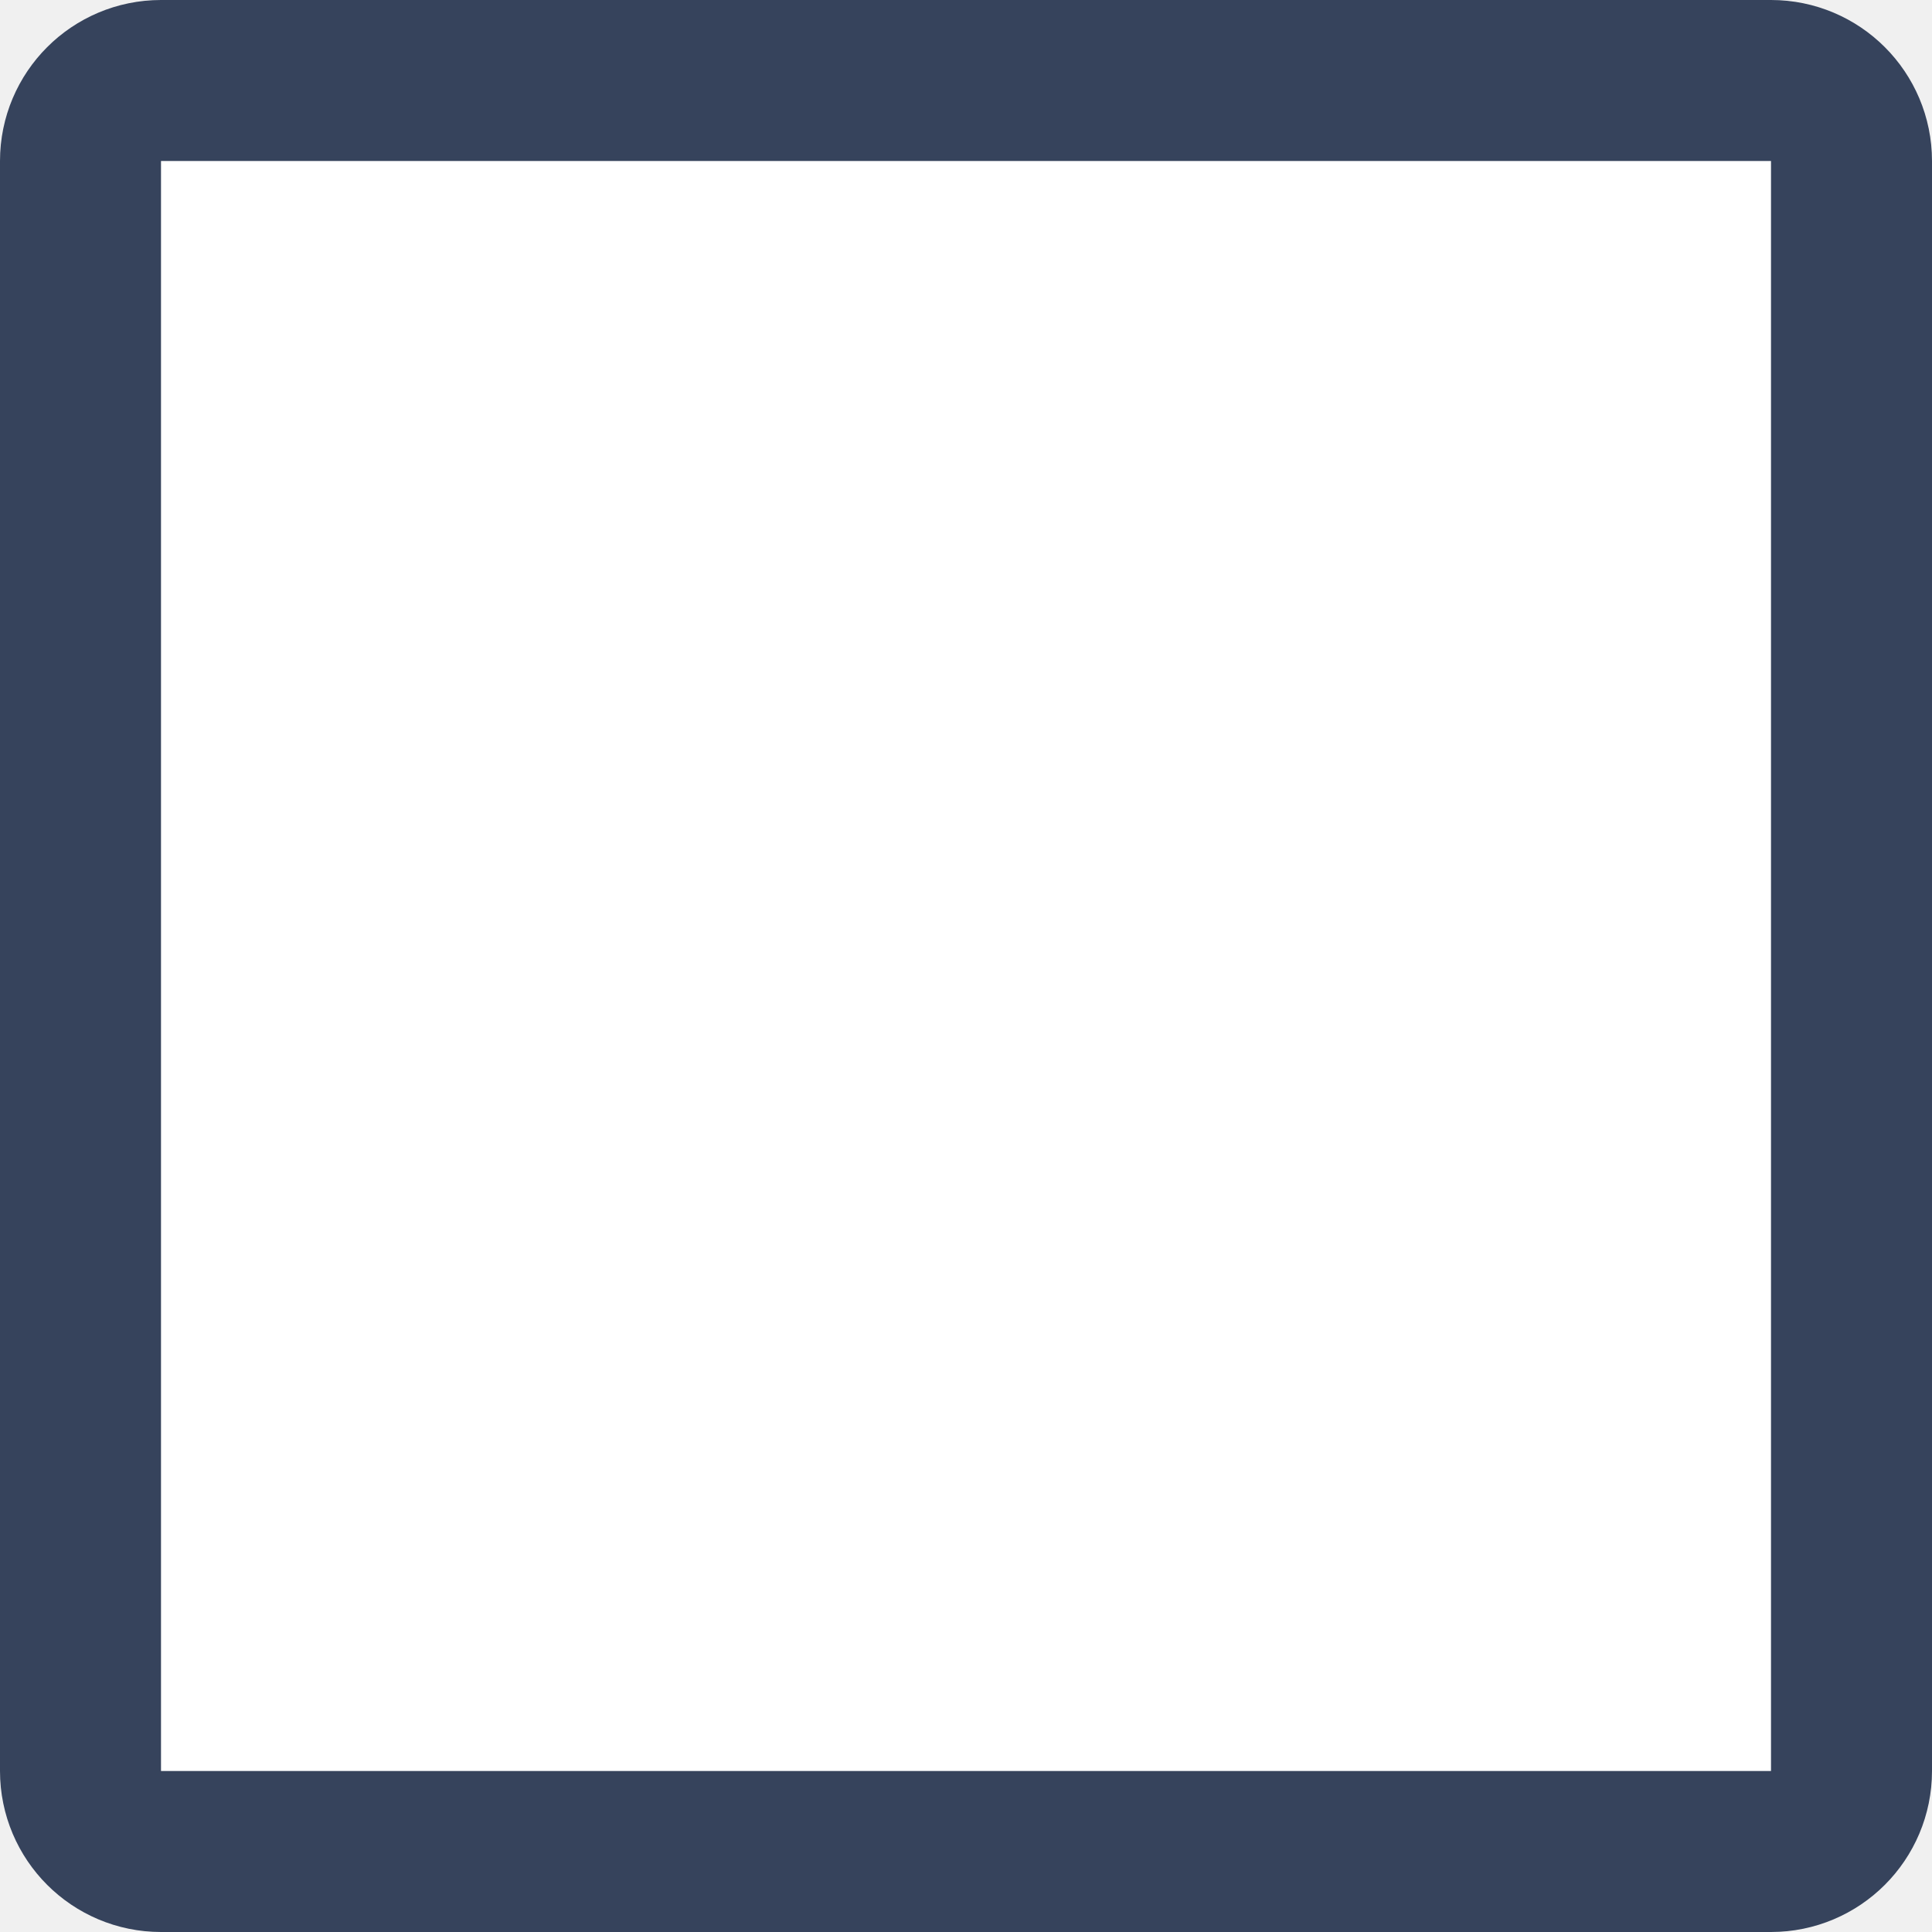
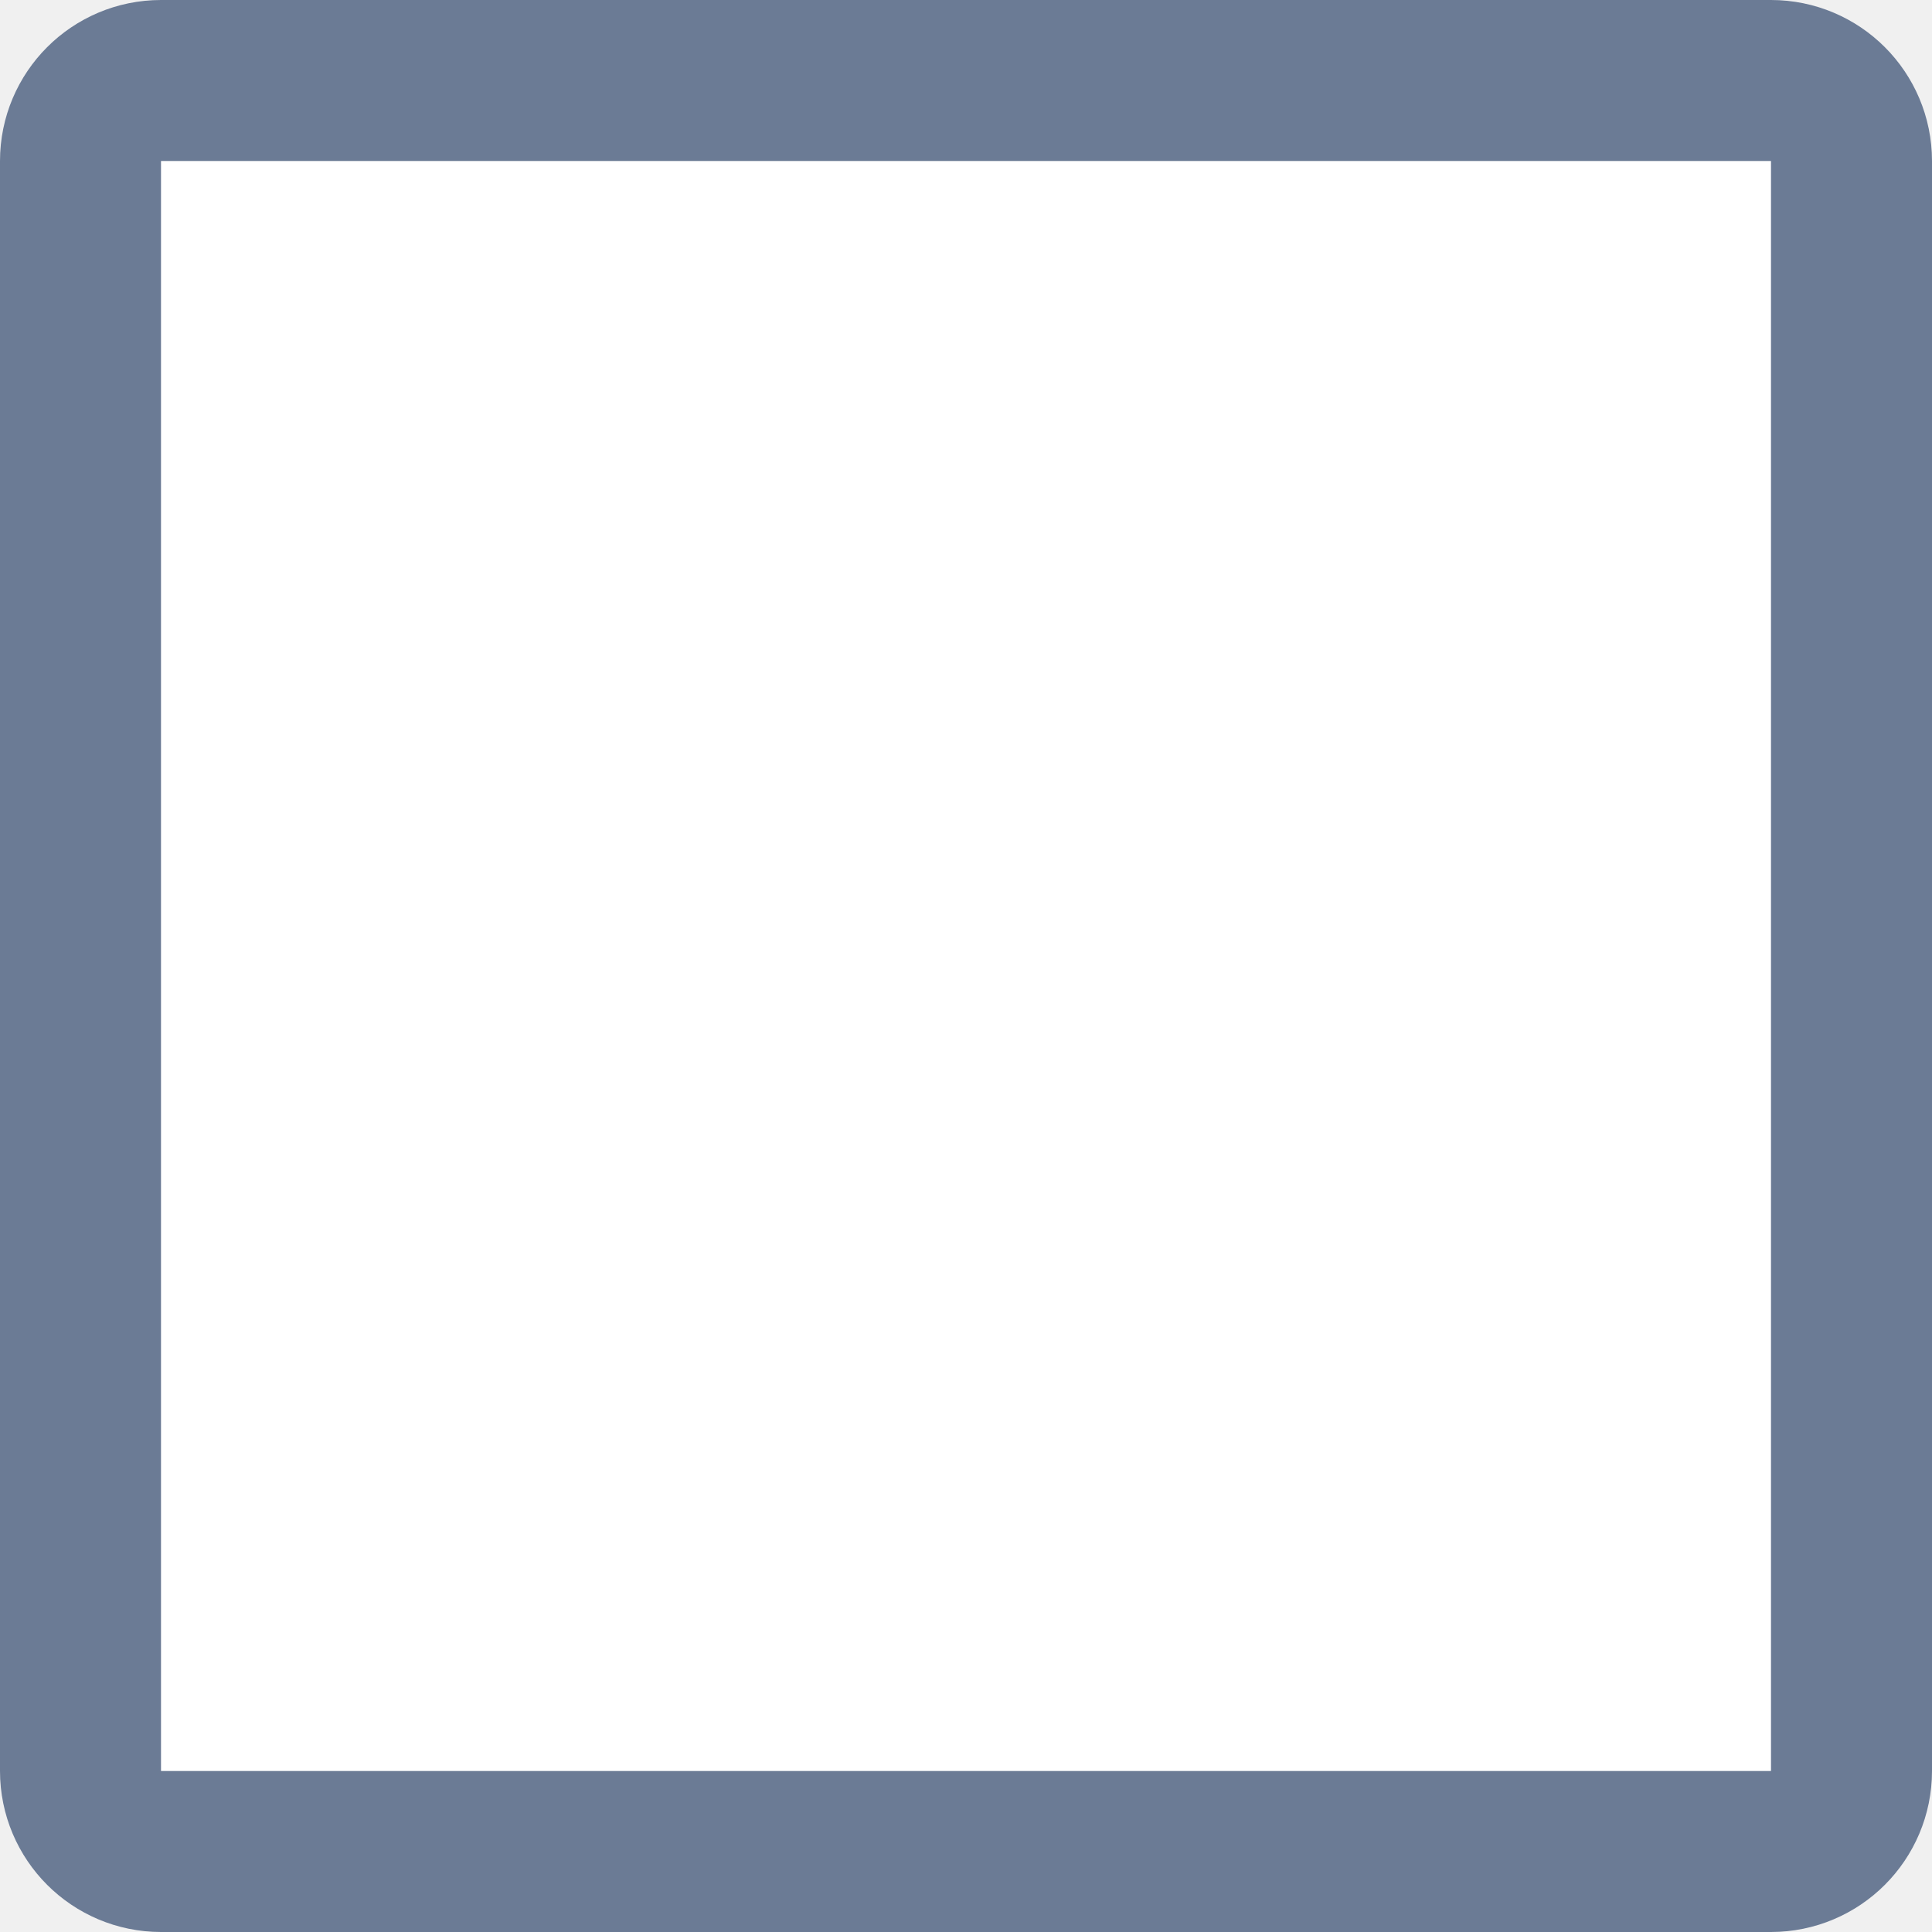
<svg xmlns="http://www.w3.org/2000/svg" width="12" height="12" viewBox="0 0 12 12" fill="none">
-   <rect x="0.5" y="0.5" width="11" height="11" rx="0.5" fill="white" stroke="#36435C" />
+   <rect x="0.5" y="0.5" width="11" height="11" rx="0.5" fill="white" stroke="#6B7B95" />
</svg>
